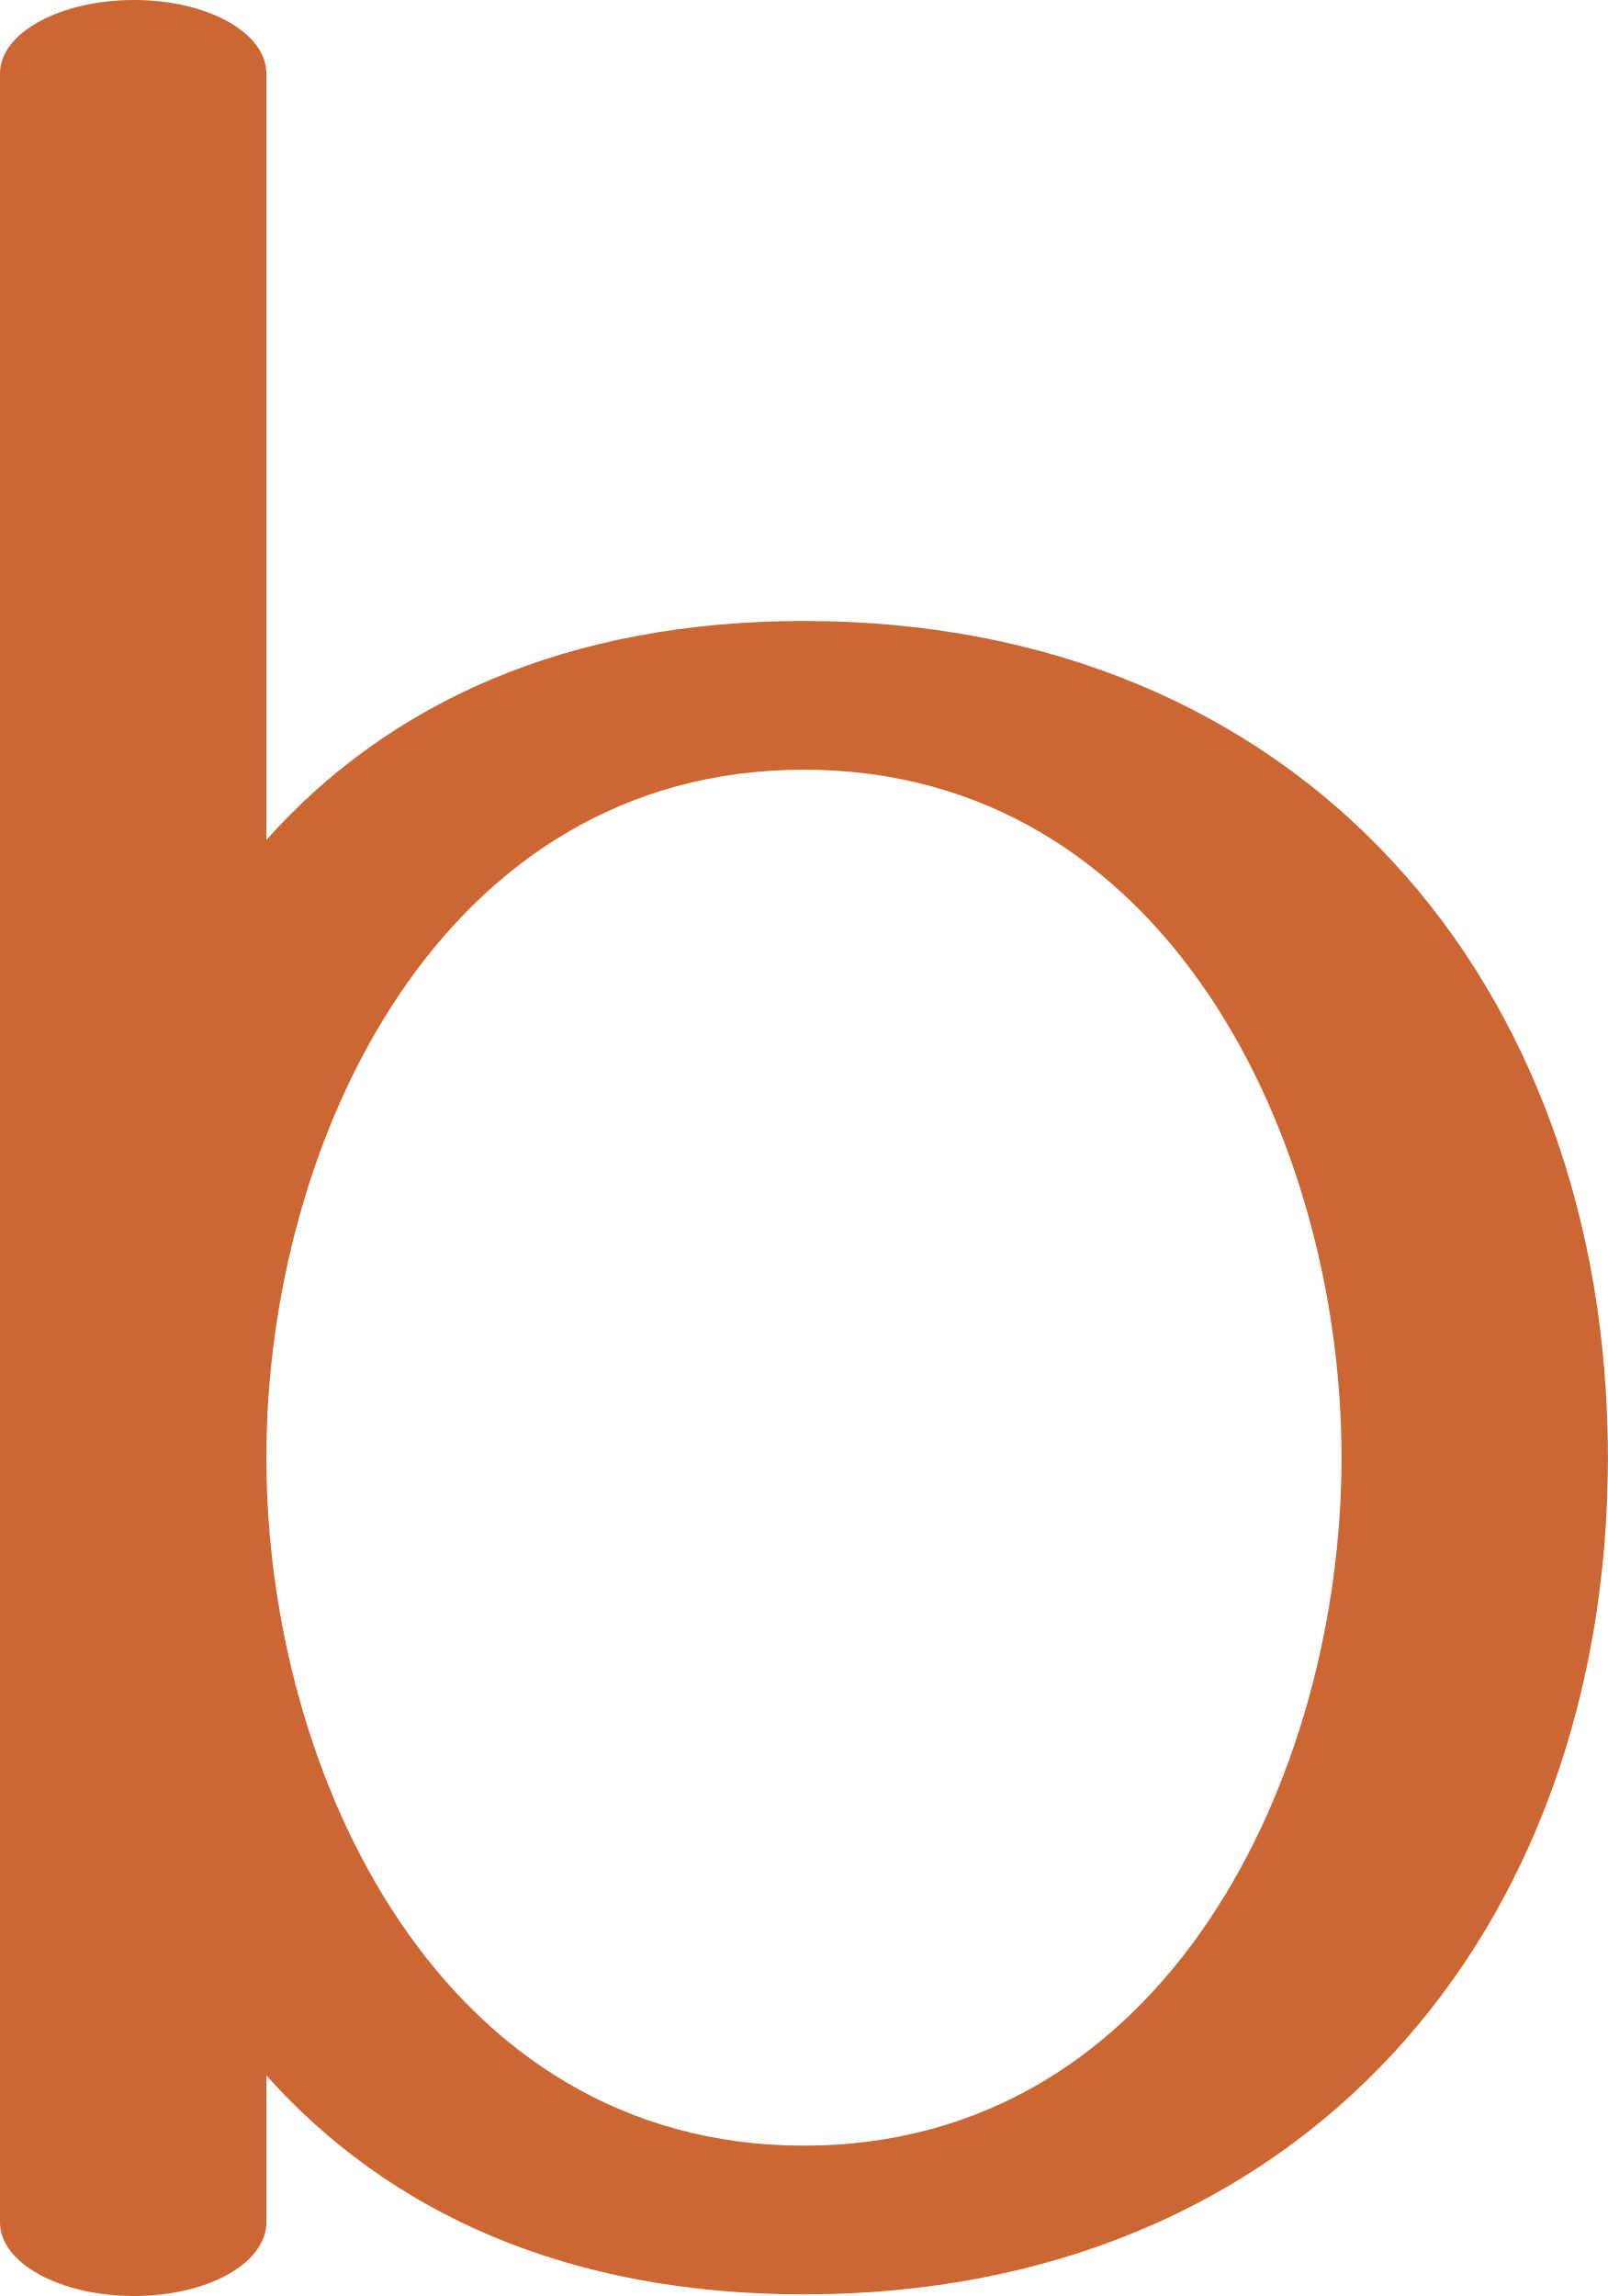
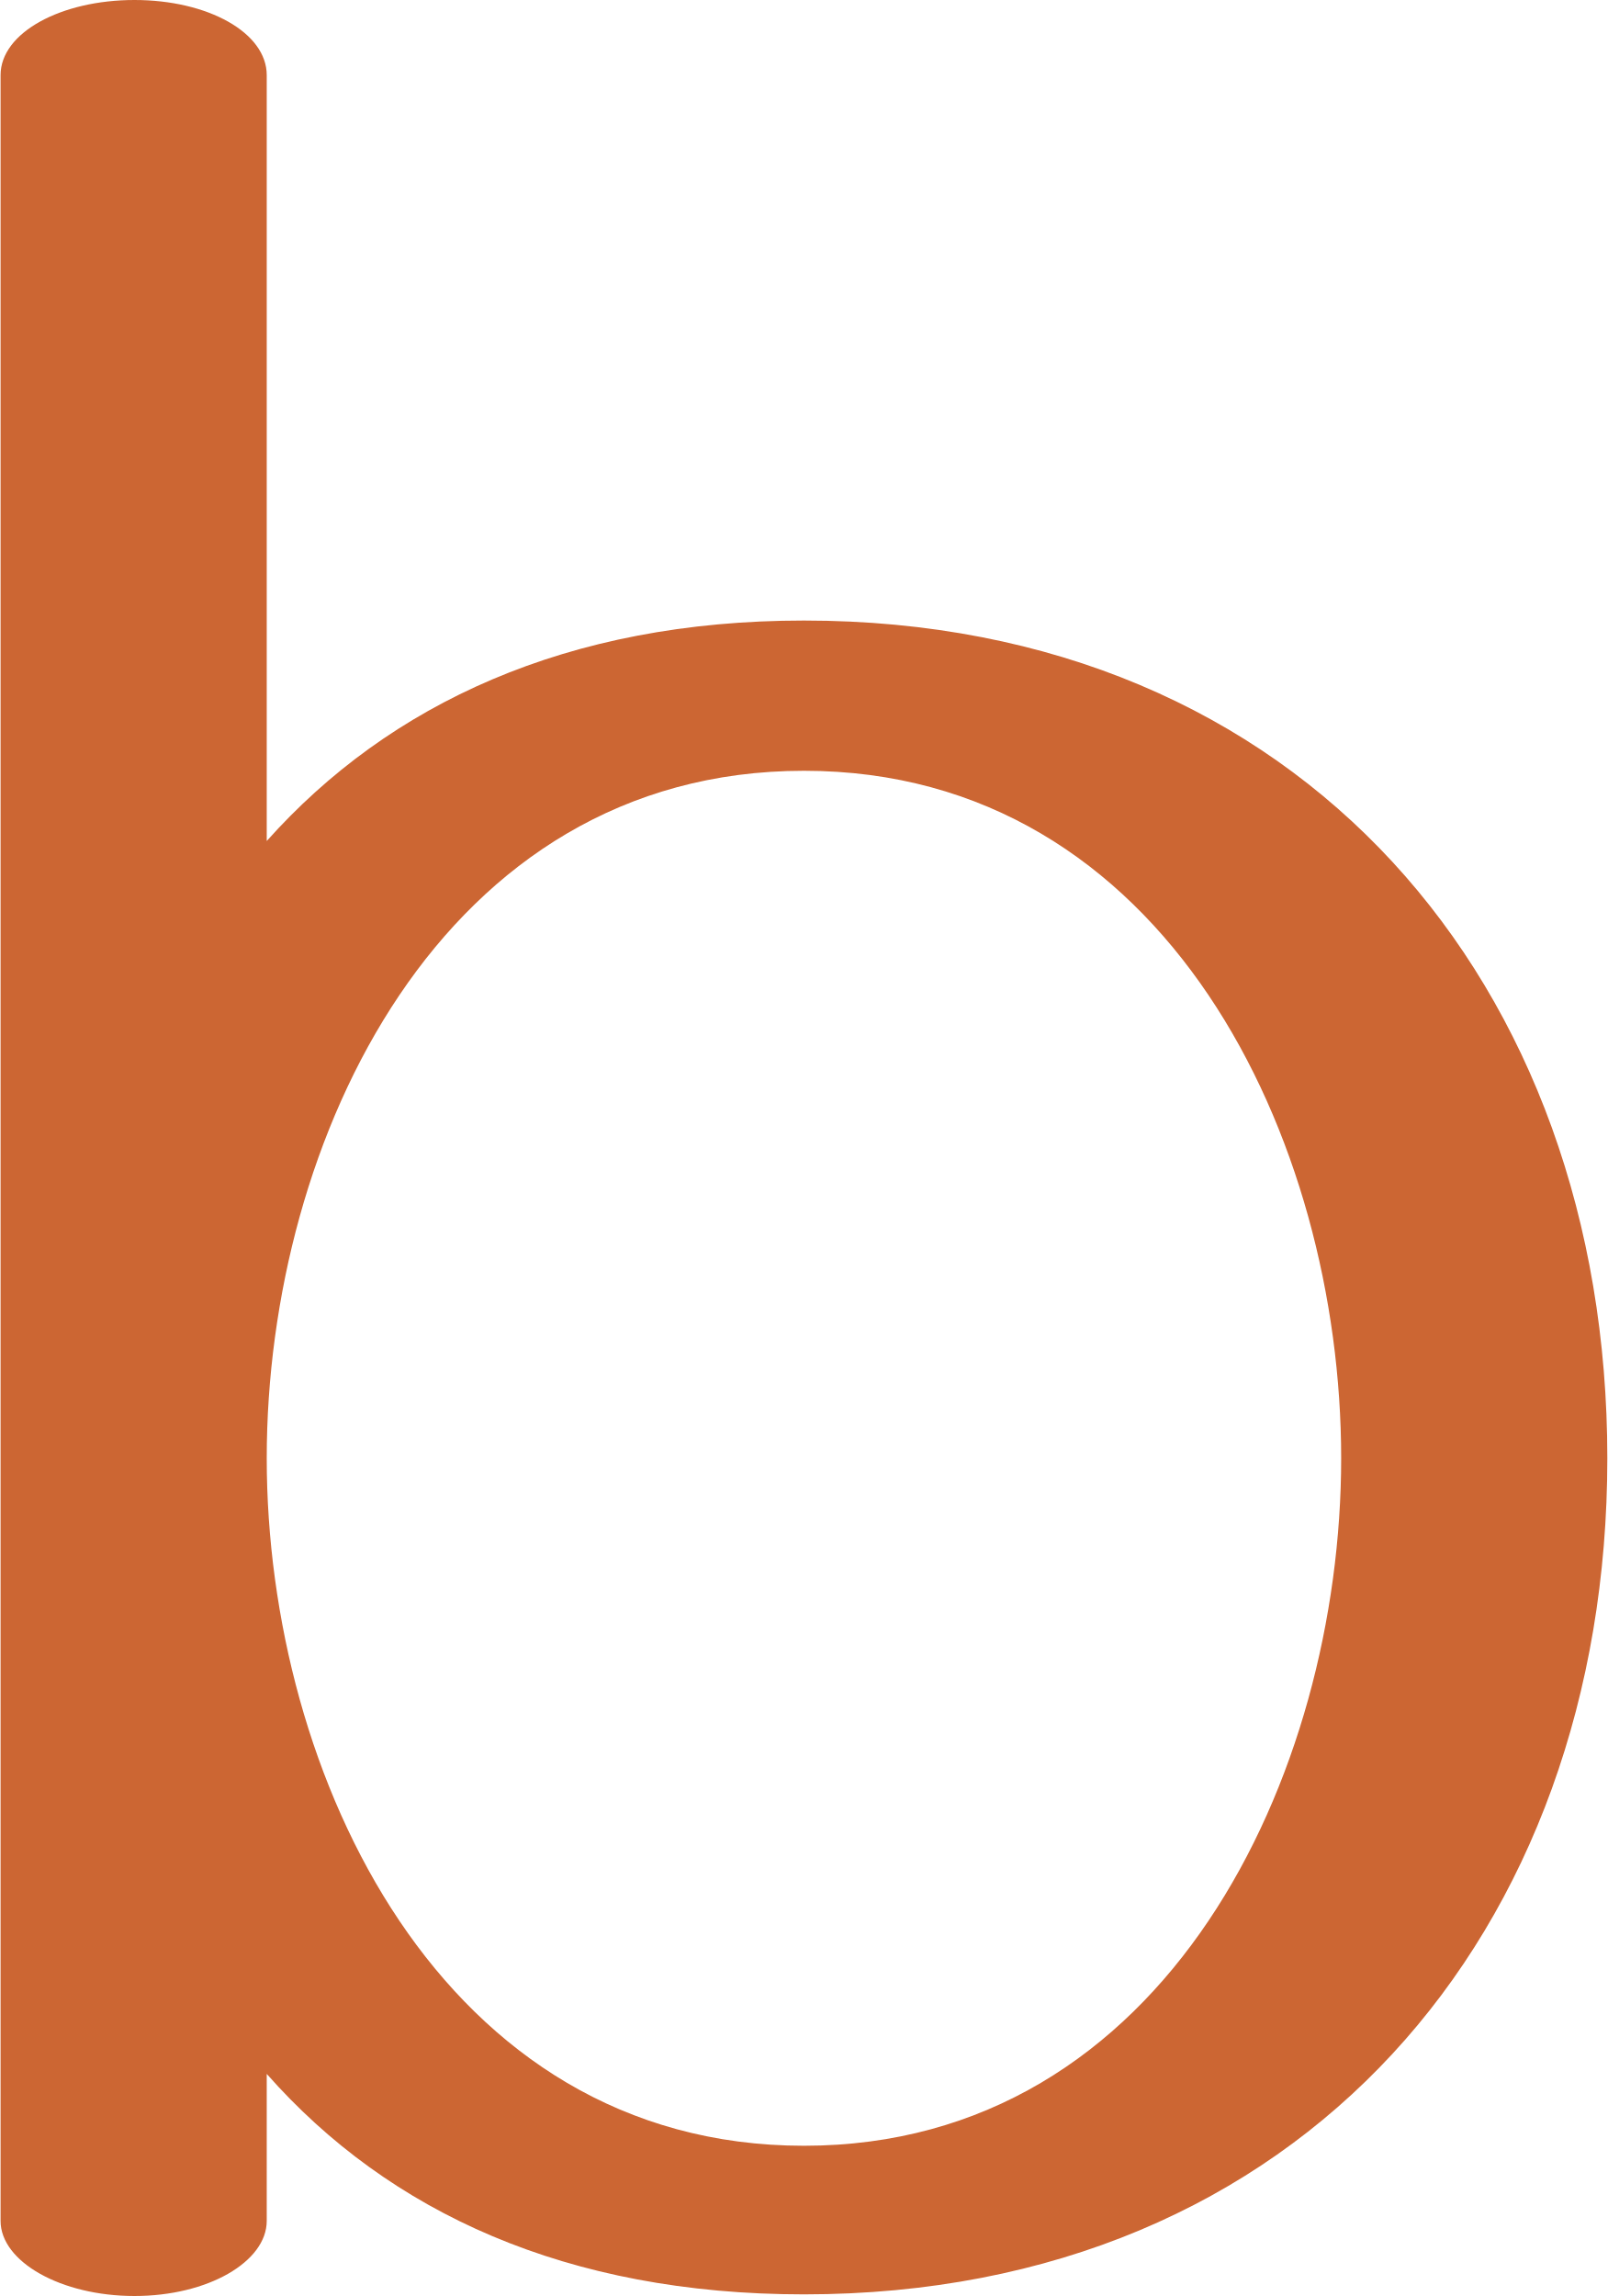
- <svg xmlns="http://www.w3.org/2000/svg" xml:space="preserve" width="984px" height="1405px" version="1.1" style="shape-rendering:geometricPrecision; text-rendering:geometricPrecision; image-rendering:optimizeQuality; fill-rule:evenodd; clip-rule:evenodd" viewBox="0 0 984 1405">
+ <svg xmlns="http://www.w3.org/2000/svg" xml:space="preserve" width="984px" height="1405px" version="1.1" style="shape-rendering:geometricPrecision; text-rendering:geometricPrecision; image-rendering:optimizeQuality; fill-rule:evenodd; clip-rule:evenodd" viewBox="0 0 984 1406">
  <defs>
    <style type="text/css">
   
    .fil0 {fill:#CC6633;fill-rule:nonzero}
   
  </style>
  </defs>
  <g id="Layer_x0020_1">
-     <path class="fil0" d="M492 380c305,0 492,222 492,512 0,290 -187,512 -492,512 -145,0 -254,-50 -329,-134l0 90c0,25 -36,45 -81,45 -45,0 -82,-20 -82,-45l0 -1315c0,-25 37,-45 82,-45 45,0 81,20 81,45l0 469c75,-84 184,-134 329,-134zm0 91c-222,0 -329,227 -329,421 0,194 107,421 329,421 222,0 329,-227 329,-421 0,-194 -107,-421 -329,-421z" />
+     <path class="fil0" d="M492 380c305,0 492,223 492,513 0,290 -187,512 -492,512 -145,0 -254,-50 -329,-135l0 90c0,25 -36,46 -81,46 -45,0 -82,-21 -82,-46l0 -1314c0,-26 37,-46 82,-46 45,0 81,20 81,46l0 469c75,-84 184,-135 329,-135zm0 92c-222,0 -329,226 -329,421 0,194 107,421 329,421 222,0 329,-227 329,-421 0,-195 -107,-421 -329,-421z" />
  </g>
</svg>
